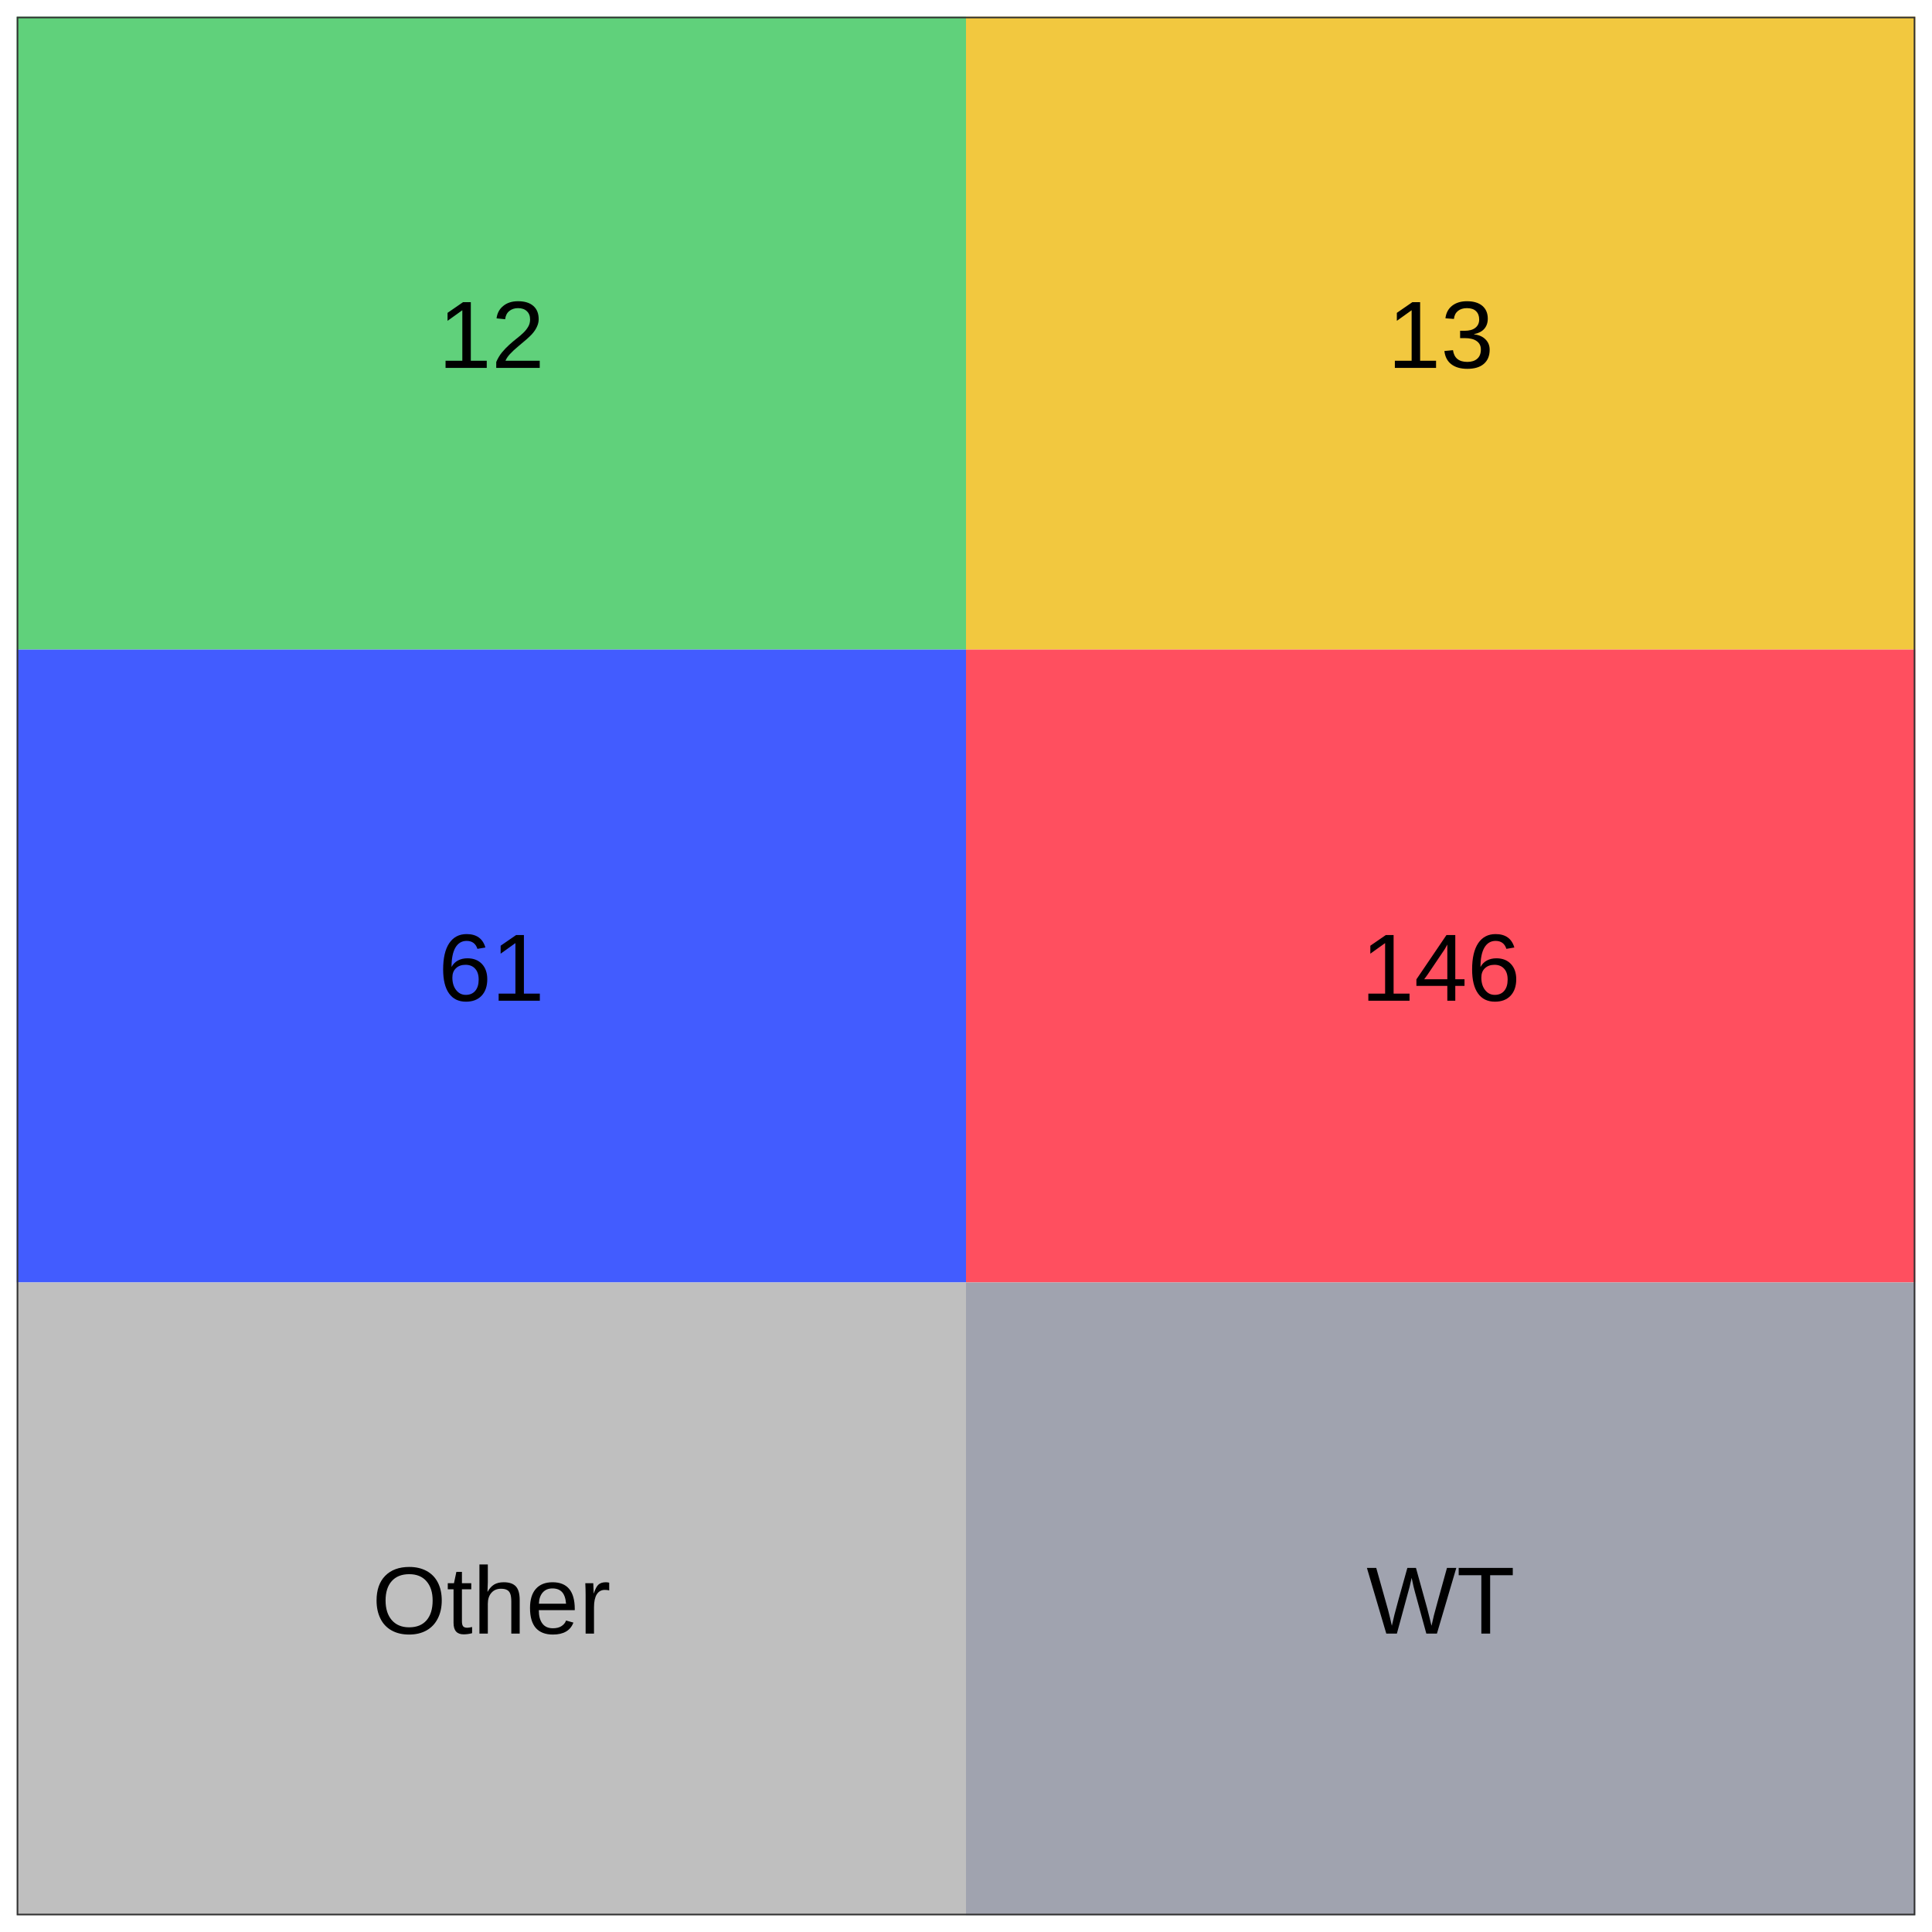
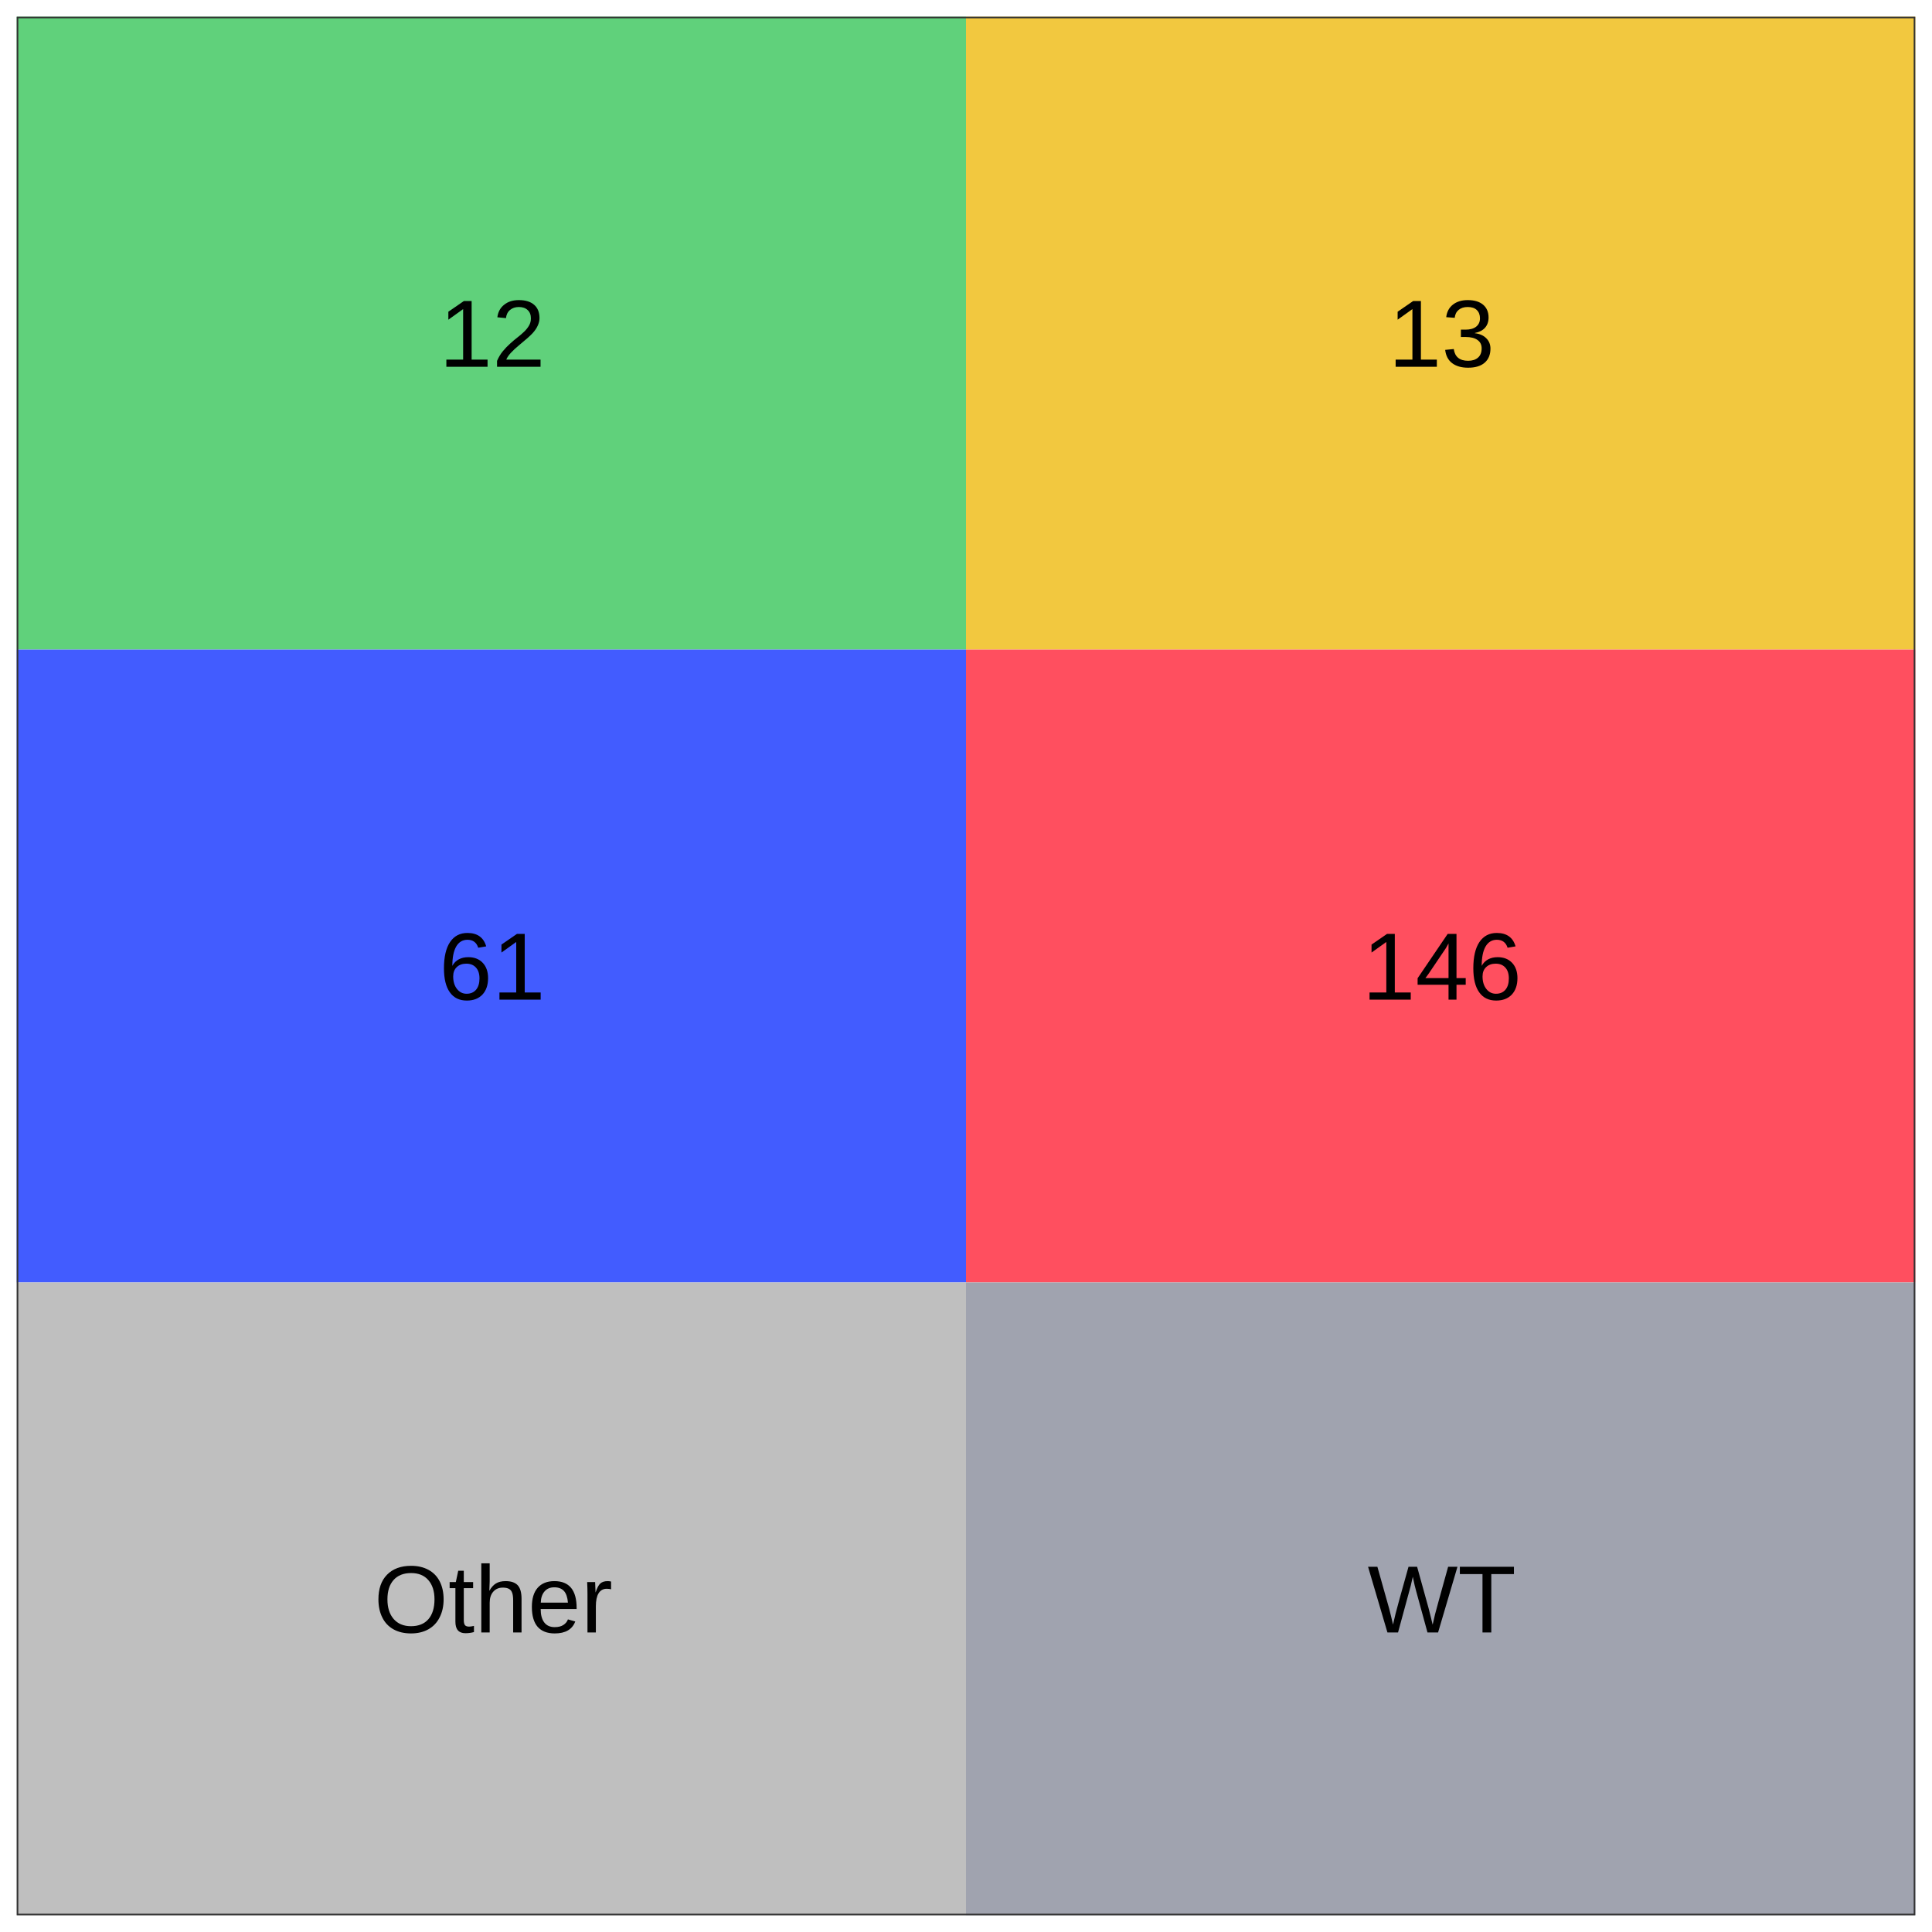
<svg xmlns="http://www.w3.org/2000/svg" viewBox="0 0 288.00 288.00">
  <defs>
    <style type="text/css">
    line, polyline, polygon, path, rect, circle {
      fill: none;
      stroke: #000000;
      stroke-linecap: round;
      stroke-linejoin: round;
      stroke-miterlimit: 10.00;
    }
  </style>
  </defs>
  <rect width="100%" height="100%" style="stroke: none; fill: #FFFFFF;" />
  <rect x="0.00" y="0.00" width="288.00" height="288.00" style="stroke-width: 0.48; stroke: #FFFFFF; fill: #FFFFFF;" />
  <defs>
    <clipPath id="cpMi40OXwyODUuNTF8Mjg1LjUxfDIuNDk=">
      <rect x="2.49" y="2.49" width="283.02" height="283.02" />
    </clipPath>
  </defs>
  <rect x="2.49" y="2.49" width="283.02" height="283.02" style="stroke-width: 0.48; stroke: none; fill: #FFFFFF;" clip-path="url(#cpMi40OXwyODUuNTF8Mjg1LjUxfDIuNDk=)" />
  <rect x="2.49" y="2.49" width="141.51" height="94.34" style="stroke-width: 0.21; stroke: none; stroke-linecap: square; stroke-linejoin: miter; fill: #60D17B;" clip-path="url(#cpMi40OXwyODUuNTF8Mjg1LjUxfDIuNDk=)" />
  <rect x="144.00" y="2.49" width="141.51" height="94.34" style="stroke-width: 0.21; stroke: none; stroke-linecap: square; stroke-linejoin: miter; fill: #F2C83F;" clip-path="url(#cpMi40OXwyODUuNTF8Mjg1LjUxfDIuNDk=)" />
  <rect x="2.49" y="96.83" width="141.51" height="94.34" style="stroke-width: 0.21; stroke: none; stroke-linecap: square; stroke-linejoin: miter; fill: #425CFF;" clip-path="url(#cpMi40OXwyODUuNTF8Mjg1LjUxfDIuNDk=)" />
  <rect x="144.00" y="96.83" width="141.51" height="94.34" style="stroke-width: 0.21; stroke: none; stroke-linecap: square; stroke-linejoin: miter; fill: #FF4F5F;" clip-path="url(#cpMi40OXwyODUuNTF8Mjg1LjUxfDIuNDk=)" />
  <rect x="2.49" y="191.17" width="141.51" height="94.34" style="stroke-width: 0.21; stroke: none; stroke-linecap: square; stroke-linejoin: miter; fill: #BFBFBF;" clip-path="url(#cpMi40OXwyODUuNTF8Mjg1LjUxfDIuNDk=)" />
  <rect x="144.00" y="191.17" width="141.51" height="94.34" style="stroke-width: 0.21; stroke: none; stroke-linecap: square; stroke-linejoin: miter; fill: #A0A3AF;" clip-path="url(#cpMi40OXwyODUuNTF8Mjg1LjUxfDIuNDk=)" />
  <g clip-path="url(#cpMi40OXwyODUuNTF8Mjg1LjUxfDIuNDk=)">
-     <text x="65.34" y="54.84" style="font-size: 14.23px; font-family: Arial;" textLength="15.81px" lengthAdjust="spacingAndGlyphs">12</text>
+     <text x="65.46" y="54.67" style="font-size: 14.23px; font-family: Arial;" textLength="15.57px" lengthAdjust="spacingAndGlyphs">12</text>
  </g>
  <g clip-path="url(#cpMi40OXwyODUuNTF8Mjg1LjUxfDIuNDk=)">
-     <text x="206.85" y="54.84" style="font-size: 14.23px; font-family: Arial;" textLength="15.81px" lengthAdjust="spacingAndGlyphs">13</text>
+     <text x="206.97" y="54.67" style="font-size: 14.23px; font-family: Arial;" textLength="15.57px" lengthAdjust="spacingAndGlyphs">13</text>
  </g>
  <g clip-path="url(#cpMi40OXwyODUuNTF8Mjg1LjUxfDIuNDk=)">
-     <text x="65.34" y="149.18" style="font-size: 14.23px; font-family: Arial;" textLength="15.81px" lengthAdjust="spacingAndGlyphs">61</text>
+     <text x="65.46" y="149.01" style="font-size: 14.23px; font-family: Arial;" textLength="15.57px" lengthAdjust="spacingAndGlyphs">61</text>
  </g>
  <g clip-path="url(#cpMi40OXwyODUuNTF8Mjg1LjUxfDIuNDk=)">
-     <text x="202.90" y="149.18" style="font-size: 14.23px; font-family: Arial;" textLength="23.72px" lengthAdjust="spacingAndGlyphs">146</text>
+     <text x="203.08" y="149.01" style="font-size: 14.23px; font-family: Arial;" textLength="23.36px" lengthAdjust="spacingAndGlyphs">146</text>
  </g>
  <g clip-path="url(#cpMi40OXwyODUuNTF8Mjg1LjUxfDIuNDk=)">
-     <text x="55.46" y="243.52" style="font-size: 14.23px; font-family: Arial;" textLength="35.56px" lengthAdjust="spacingAndGlyphs">Other</text>
+     <text x="55.74" y="243.35" style="font-size: 14.23px; font-family: Arial;" textLength="35.01px" lengthAdjust="spacingAndGlyphs">Other</text>
  </g>
  <g clip-path="url(#cpMi40OXwyODUuNTF8Mjg1LjUxfDIuNDk=)">
-     <text x="203.70" y="243.52" style="font-size: 14.23px; font-family: Arial;" textLength="22.11px" lengthAdjust="spacingAndGlyphs">WT</text>
+     <text x="203.87" y="243.35" style="font-size: 14.23px; font-family: Arial;" textLength="21.77px" lengthAdjust="spacingAndGlyphs">WT</text>
  </g>
  <rect x="2.49" y="2.49" width="283.02" height="283.02" style="stroke-width: 0.48; stroke: #333333;" clip-path="url(#cpMi40OXwyODUuNTF8Mjg1LjUxfDIuNDk=)" />
  <defs>
    <clipPath id="cpMC4wMHwyODguMDB8Mjg4LjAwfDAuMDA=">
      <rect x="0.00" y="0.00" width="288.00" height="288.00" />
    </clipPath>
  </defs>
</svg>
